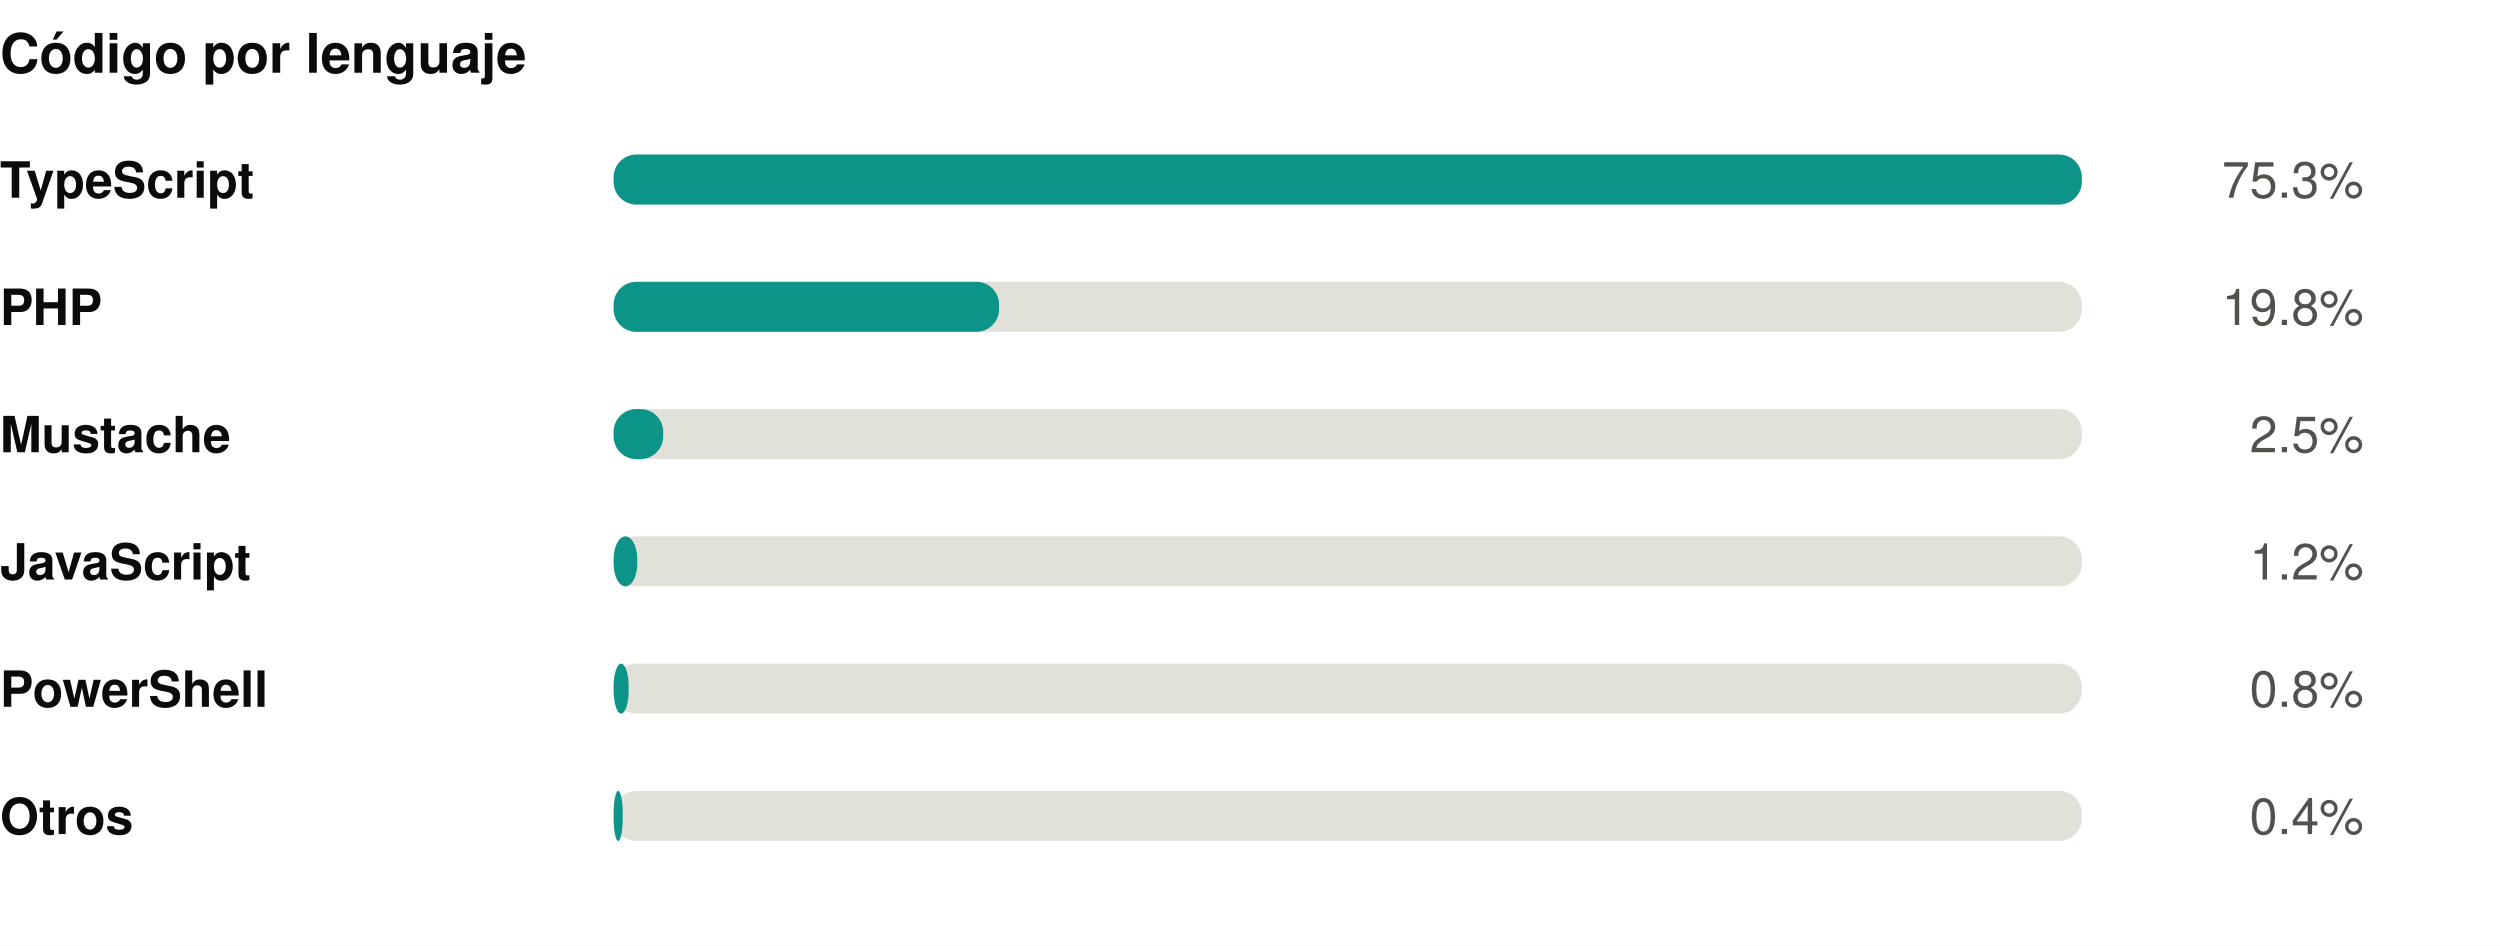
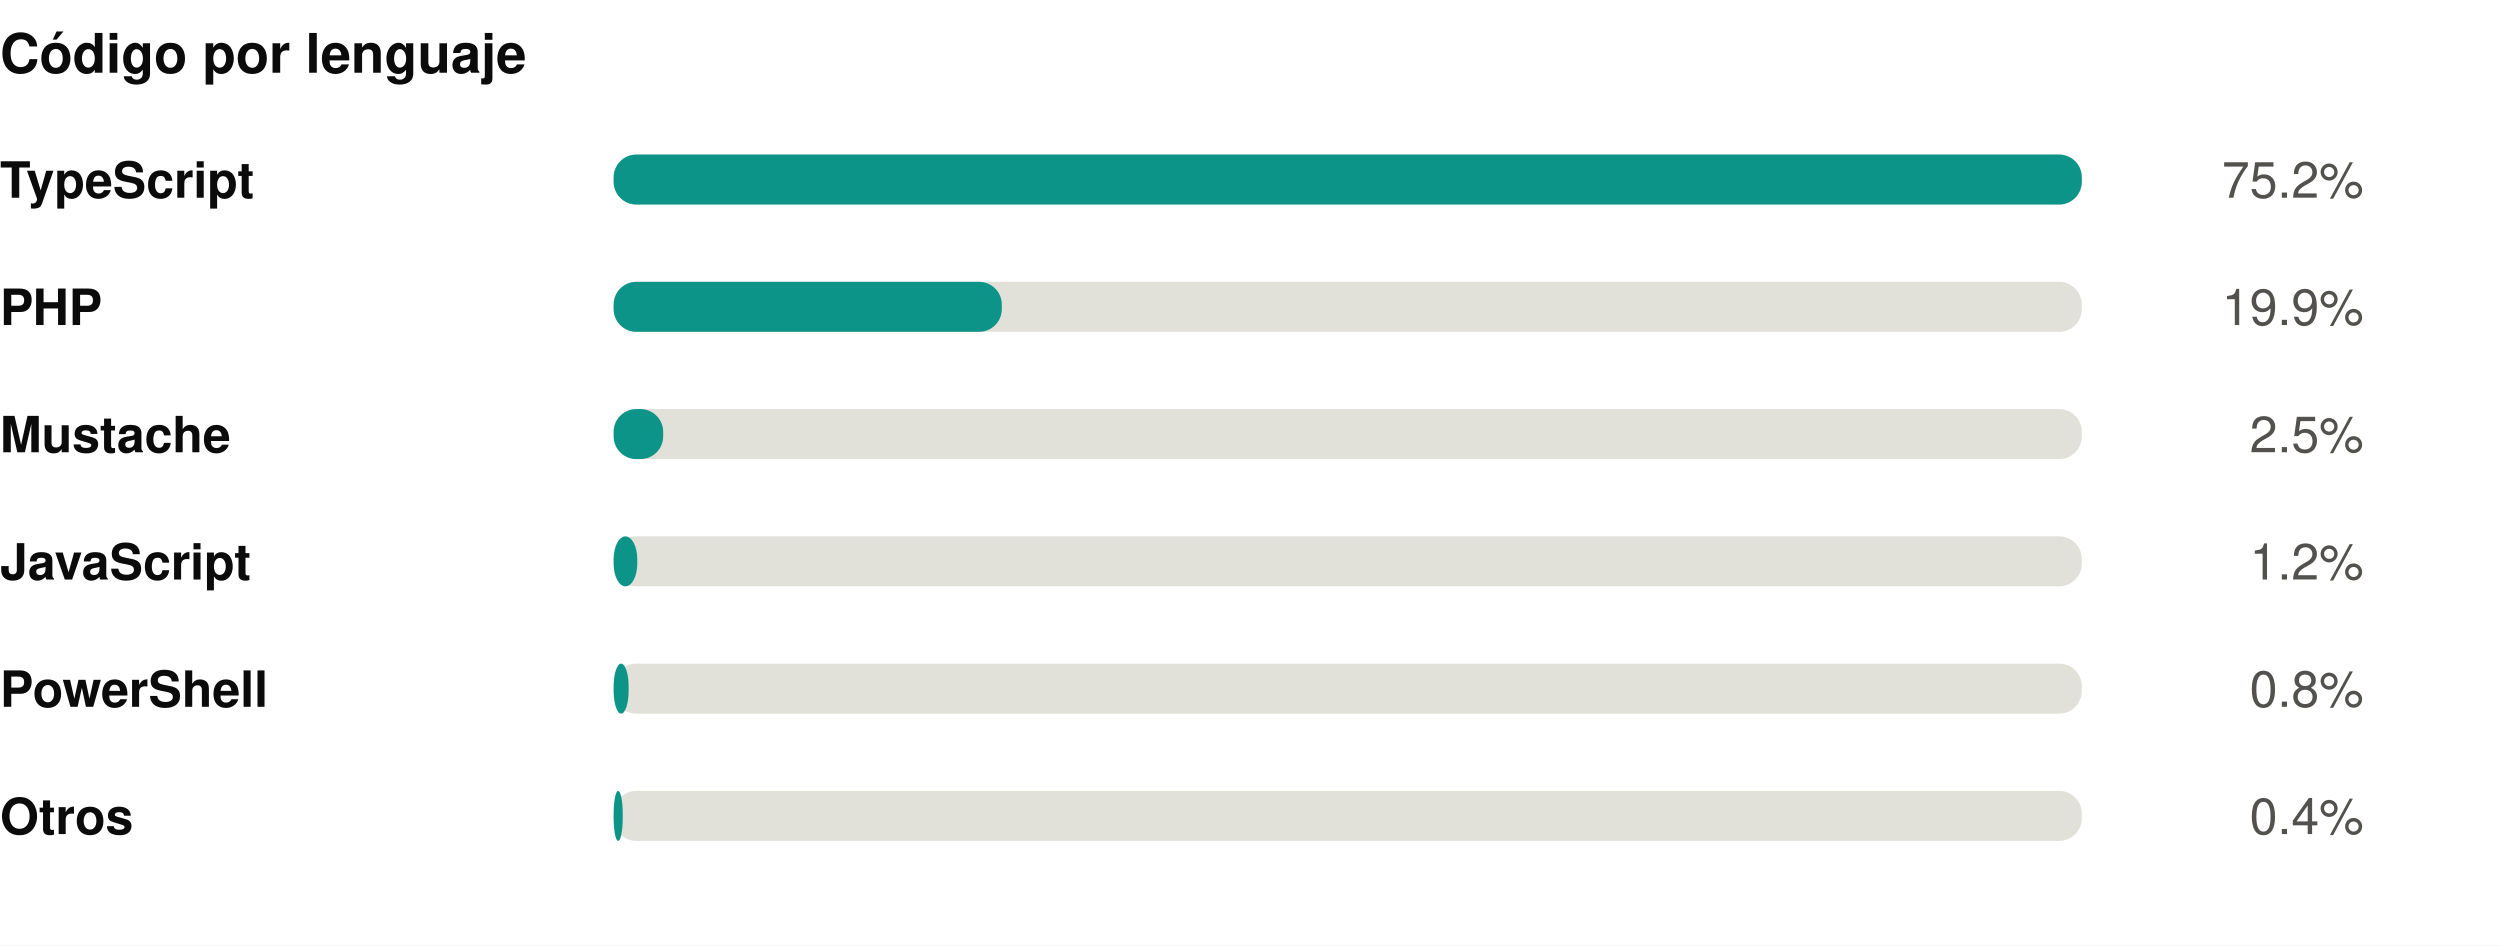
<svg xmlns="http://www.w3.org/2000/svg" width="550" height="208" viewBox="0 0 550 208" role="img">
  <rect width="550" height="208" fill="#ffffff" />
  <style>
@keyframes grow{from{transform:scaleX(0)}}
@keyframes rise{from{opacity:0;transform:translateY(9px)}}
@keyframes fade{from{opacity:0}}
@keyframes draw{to{stroke-dashoffset:0}}
.bar{transform-box:fill-box;transform-origin:left center;animation:grow .9s cubic-bezier(.22,1,.36,1) var(--d,0s) both}
.rise{animation:rise .7s cubic-bezier(.22,1,.36,1) var(--d,0s) both}
.fade{animation:fade .8s ease-out var(--d,0s) both}
.draw{animation:draw 1.7s ease-out .1s both}
@media (prefers-reduced-motion:reduce){
.bar,.rise,.fade,.draw{animation:none;transform:none;opacity:1;stroke-dashoffset:0}
}
</style>
  <g transform="translate(0,0)">
    <text x="0" y="16" font-family="-apple-system,BlinkMacSystemFont,'Segoe UI',Helvetica,Arial,sans-serif" font-size="12" font-weight="700" fill="#0b0b0b" text-anchor="start">Código por lenguaje</text>
    <text x="0" y="43.5" font-family="-apple-system,BlinkMacSystemFont,'Segoe UI',Helvetica,Arial,sans-serif" font-size="11" font-weight="600" fill="#0b0b0b" text-anchor="start">TypeScript</text>
    <rect x="135" y="34" width="323" height="11" rx="5" fill="#e1e0d9" />
    <rect class="bar" style="--d:0.00s" x="135" y="34" width="323.0" height="11" rx="5" fill="#0d9488" />
    <g class="fade" style="--d:0.00s">
-       <text x="520" y="43.5" font-family="-apple-system,BlinkMacSystemFont,'Segoe UI',Helvetica,Arial,sans-serif" font-size="11" font-weight="400" fill="#52514e" text-anchor="end">75.3%</text>
+       <text x="520" y="43.5" font-family="-apple-system,BlinkMacSystemFont,'Segoe UI',Helvetica,Arial,sans-serif" font-size="11" font-weight="400" fill="#52514e" text-anchor="end">75.2%</text>
    </g>
    <text x="0" y="71.5" font-family="-apple-system,BlinkMacSystemFont,'Segoe UI',Helvetica,Arial,sans-serif" font-size="11" font-weight="600" fill="#0b0b0b" text-anchor="start">PHP</text>
    <rect x="135" y="62" width="323" height="11" rx="5" fill="#e1e0d9" />
-     <rect class="bar" style="--d:0.07s" x="135" y="62" width="84.8" height="11" rx="5" fill="#0d9488" />
+     <rect class="bar" style="--d:0.07s" x="135" y="62" width="85.4" height="11" rx="5" fill="#0d9488" />
    <g class="fade" style="--d:0.07s">
-       <text x="520" y="71.5" font-family="-apple-system,BlinkMacSystemFont,'Segoe UI',Helvetica,Arial,sans-serif" font-size="11" font-weight="400" fill="#52514e" text-anchor="end">19.8%</text>
+       <text x="520" y="71.5" font-family="-apple-system,BlinkMacSystemFont,'Segoe UI',Helvetica,Arial,sans-serif" font-size="11" font-weight="400" fill="#52514e" text-anchor="end">19.9%</text>
    </g>
    <text x="0" y="99.5" font-family="-apple-system,BlinkMacSystemFont,'Segoe UI',Helvetica,Arial,sans-serif" font-size="11" font-weight="600" fill="#0b0b0b" text-anchor="start">Mustache</text>
    <rect x="135" y="90" width="323" height="11" rx="5" fill="#e1e0d9" />
    <rect class="bar" style="--d:0.14s" x="135" y="90" width="10.9" height="11" rx="5" fill="#0d9488" />
    <g class="fade" style="--d:0.14s">
      <text x="520" y="99.5" font-family="-apple-system,BlinkMacSystemFont,'Segoe UI',Helvetica,Arial,sans-serif" font-size="11" font-weight="400" fill="#52514e" text-anchor="end">2.5%</text>
    </g>
    <text x="0" y="127.5" font-family="-apple-system,BlinkMacSystemFont,'Segoe UI',Helvetica,Arial,sans-serif" font-size="11" font-weight="600" fill="#0b0b0b" text-anchor="start">JavaScript</text>
    <rect x="135" y="118" width="323" height="11" rx="5" fill="#e1e0d9" />
    <rect class="bar" style="--d:0.21s" x="135" y="118" width="5.2" height="11" rx="5" fill="#0d9488" />
    <g class="fade" style="--d:0.21s">
      <text x="520" y="127.5" font-family="-apple-system,BlinkMacSystemFont,'Segoe UI',Helvetica,Arial,sans-serif" font-size="11" font-weight="400" fill="#52514e" text-anchor="end">1.2%</text>
    </g>
    <text x="0" y="155.5" font-family="-apple-system,BlinkMacSystemFont,'Segoe UI',Helvetica,Arial,sans-serif" font-size="11" font-weight="600" fill="#0b0b0b" text-anchor="start">PowerShell</text>
    <rect x="135" y="146" width="323" height="11" rx="5" fill="#e1e0d9" />
    <rect class="bar" style="--d:0.28s" x="135" y="146" width="3.3" height="11" rx="5" fill="#0d9488" />
    <g class="fade" style="--d:0.28s">
      <text x="520" y="155.5" font-family="-apple-system,BlinkMacSystemFont,'Segoe UI',Helvetica,Arial,sans-serif" font-size="11" font-weight="400" fill="#52514e" text-anchor="end">0.8%</text>
    </g>
    <text x="0" y="183.5" font-family="-apple-system,BlinkMacSystemFont,'Segoe UI',Helvetica,Arial,sans-serif" font-size="11" font-weight="600" fill="#0b0b0b" text-anchor="start">Otros</text>
    <rect x="135" y="174" width="323" height="11" rx="5" fill="#e1e0d9" />
    <rect class="bar" style="--d:0.35s" x="135" y="174" width="2.0" height="11" rx="5" fill="#0d9488" />
    <g class="fade" style="--d:0.35s">
      <text x="520" y="183.5" font-family="-apple-system,BlinkMacSystemFont,'Segoe UI',Helvetica,Arial,sans-serif" font-size="11" font-weight="400" fill="#52514e" text-anchor="end">0.4%</text>
    </g>
  </g>
</svg>
